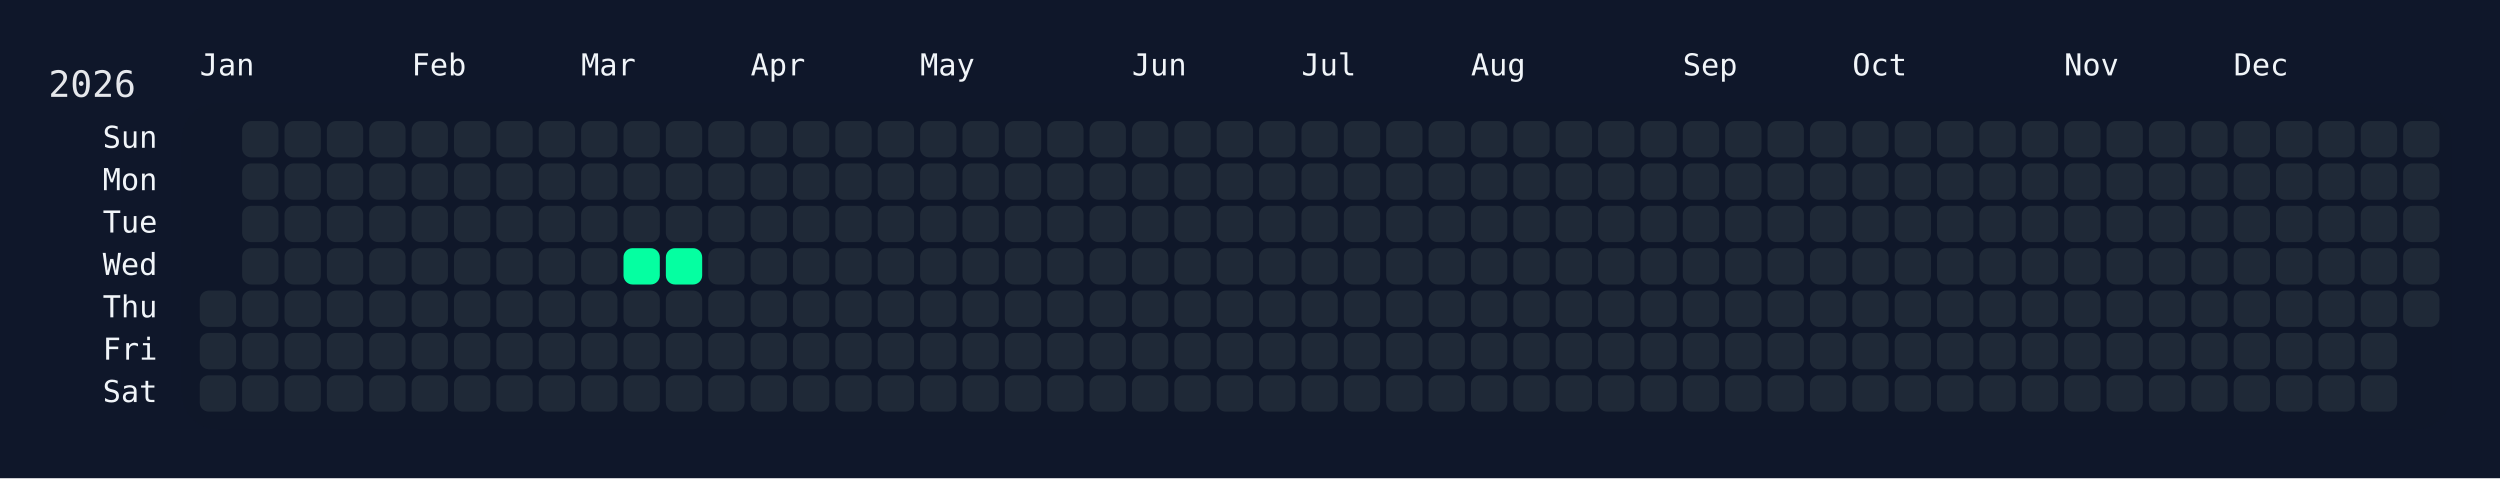
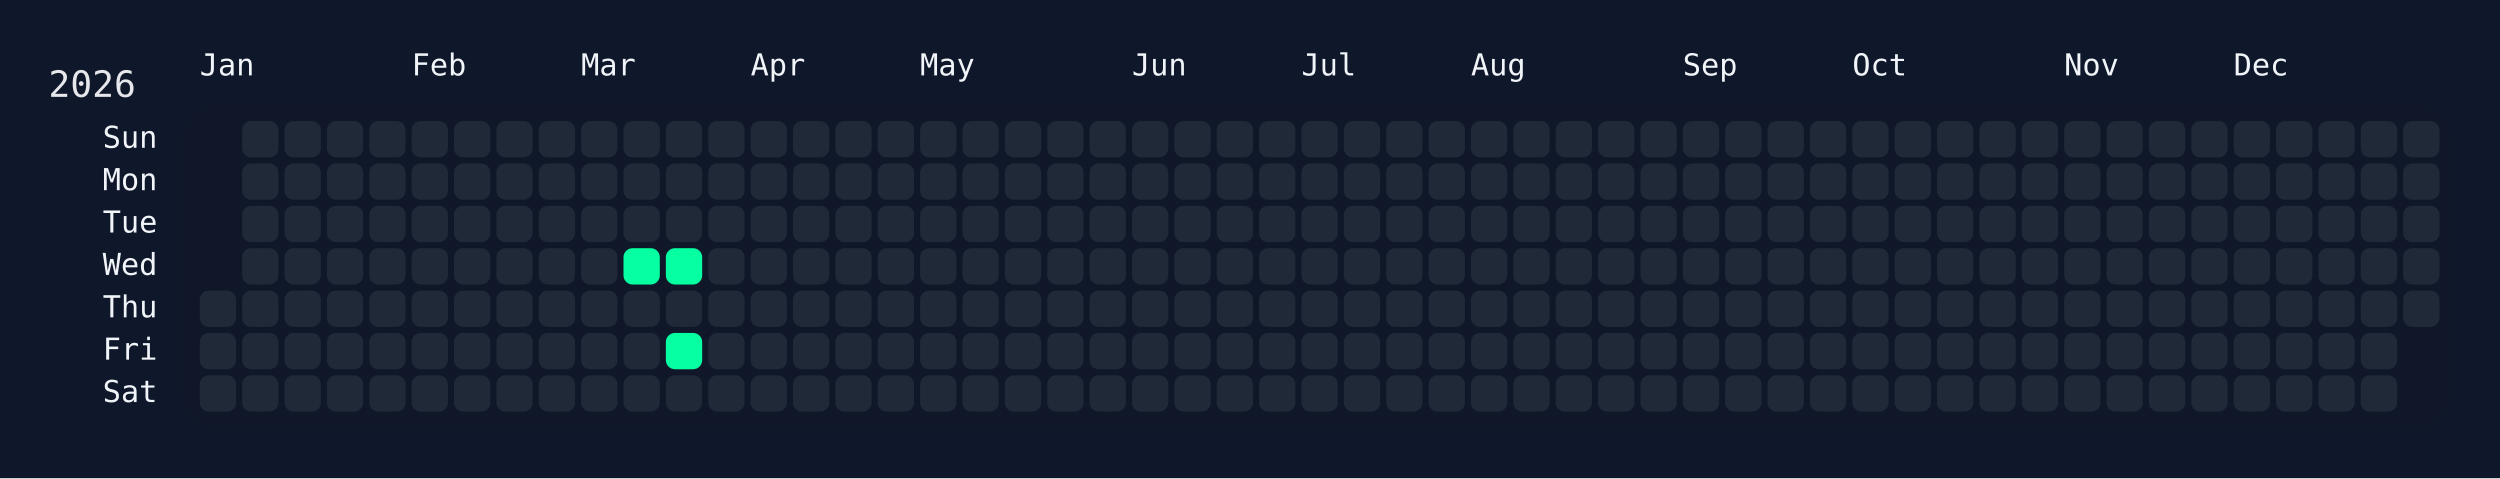
<svg xmlns="http://www.w3.org/2000/svg" width="826" height="158" viewBox="0 0 826 158">
  <rect width="826" height="158" fill="#0f172a" />
  <rect x="60" y="34" width="750" height="108" rx="12" ry="12" fill="rgba(15, 23, 42, 0.8)" />
  <text x="16" y="32" font-size="12" fill="#e5e7eb" font-family="JetBrains Mono, ui-monospace, SFMono-Regular, Menlo, Monaco, Consolas, monospace">2026</text>
  <text x="66" y="18" font-size="10" fill="#f1f5f9" font-family="JetBrains Mono, ui-monospace, SFMono-Regular, Menlo, Monaco, Consolas, monospace" dominant-baseline="hanging">Jan</text>
  <text x="136" y="18" font-size="10" fill="#f1f5f9" font-family="JetBrains Mono, ui-monospace, SFMono-Regular, Menlo, Monaco, Consolas, monospace" dominant-baseline="hanging">Feb</text>
  <text x="192" y="18" font-size="10" fill="#f1f5f9" font-family="JetBrains Mono, ui-monospace, SFMono-Regular, Menlo, Monaco, Consolas, monospace" dominant-baseline="hanging">Mar</text>
  <text x="248" y="18" font-size="10" fill="#f1f5f9" font-family="JetBrains Mono, ui-monospace, SFMono-Regular, Menlo, Monaco, Consolas, monospace" dominant-baseline="hanging">Apr</text>
  <text x="304" y="18" font-size="10" fill="#f1f5f9" font-family="JetBrains Mono, ui-monospace, SFMono-Regular, Menlo, Monaco, Consolas, monospace" dominant-baseline="hanging">May</text>
  <text x="374" y="18" font-size="10" fill="#f1f5f9" font-family="JetBrains Mono, ui-monospace, SFMono-Regular, Menlo, Monaco, Consolas, monospace" dominant-baseline="hanging">Jun</text>
  <text x="430" y="18" font-size="10" fill="#f1f5f9" font-family="JetBrains Mono, ui-monospace, SFMono-Regular, Menlo, Monaco, Consolas, monospace" dominant-baseline="hanging">Jul</text>
  <text x="486" y="18" font-size="10" fill="#f1f5f9" font-family="JetBrains Mono, ui-monospace, SFMono-Regular, Menlo, Monaco, Consolas, monospace" dominant-baseline="hanging">Aug</text>
  <text x="556" y="18" font-size="10" fill="#f1f5f9" font-family="JetBrains Mono, ui-monospace, SFMono-Regular, Menlo, Monaco, Consolas, monospace" dominant-baseline="hanging">Sep</text>
  <text x="612" y="18" font-size="10" fill="#f1f5f9" font-family="JetBrains Mono, ui-monospace, SFMono-Regular, Menlo, Monaco, Consolas, monospace" dominant-baseline="hanging">Oct</text>
  <text x="682" y="18" font-size="10" fill="#f1f5f9" font-family="JetBrains Mono, ui-monospace, SFMono-Regular, Menlo, Monaco, Consolas, monospace" dominant-baseline="hanging">Nov</text>
  <text x="738" y="18" font-size="10" fill="#f1f5f9" font-family="JetBrains Mono, ui-monospace, SFMono-Regular, Menlo, Monaco, Consolas, monospace" dominant-baseline="hanging">Dec</text>
  <text x="52" y="46.0" font-size="10" fill="#f1f5f9" font-family="JetBrains Mono, ui-monospace, SFMono-Regular, Menlo, Monaco, Consolas, monospace" text-anchor="end" dominant-baseline="middle">Sun</text>
  <text x="52" y="60.0" font-size="10" fill="#f1f5f9" font-family="JetBrains Mono, ui-monospace, SFMono-Regular, Menlo, Monaco, Consolas, monospace" text-anchor="end" dominant-baseline="middle">Mon</text>
  <text x="52" y="74.0" font-size="10" fill="#f1f5f9" font-family="JetBrains Mono, ui-monospace, SFMono-Regular, Menlo, Monaco, Consolas, monospace" text-anchor="end" dominant-baseline="middle">Tue</text>
  <text x="52" y="88.0" font-size="10" fill="#f1f5f9" font-family="JetBrains Mono, ui-monospace, SFMono-Regular, Menlo, Monaco, Consolas, monospace" text-anchor="end" dominant-baseline="middle">Wed</text>
  <text x="52" y="102.0" font-size="10" fill="#f1f5f9" font-family="JetBrains Mono, ui-monospace, SFMono-Regular, Menlo, Monaco, Consolas, monospace" text-anchor="end" dominant-baseline="middle">Thu</text>
  <text x="52" y="116.0" font-size="10" fill="#f1f5f9" font-family="JetBrains Mono, ui-monospace, SFMono-Regular, Menlo, Monaco, Consolas, monospace" text-anchor="end" dominant-baseline="middle">Fri</text>
  <text x="52" y="130.0" font-size="10" fill="#f1f5f9" font-family="JetBrains Mono, ui-monospace, SFMono-Regular, Menlo, Monaco, Consolas, monospace" text-anchor="end" dominant-baseline="middle">Sat</text>
  <g transform="translate(66,40)">
    <rect x="0" y="56" width="12" height="12" rx="3" ry="3" fill="#1f2937" data-date="2026-01-01" />
    <rect x="0" y="70" width="12" height="12" rx="3" ry="3" fill="#1f2937" data-date="2026-01-02" />
    <rect x="0" y="84" width="12" height="12" rx="3" ry="3" fill="#1f2937" data-date="2026-01-03" />
    <rect x="14" y="0" width="12" height="12" rx="3" ry="3" fill="#1f2937" data-date="2026-01-04" />
    <rect x="14" y="14" width="12" height="12" rx="3" ry="3" fill="#1f2937" data-date="2026-01-05" />
    <rect x="14" y="28" width="12" height="12" rx="3" ry="3" fill="#1f2937" data-date="2026-01-06" />
    <rect x="14" y="42" width="12" height="12" rx="3" ry="3" fill="#1f2937" data-date="2026-01-07" />
    <rect x="14" y="56" width="12" height="12" rx="3" ry="3" fill="#1f2937" data-date="2026-01-08" />
    <rect x="14" y="70" width="12" height="12" rx="3" ry="3" fill="#1f2937" data-date="2026-01-09" />
    <rect x="14" y="84" width="12" height="12" rx="3" ry="3" fill="#1f2937" data-date="2026-01-10" />
    <rect x="28" y="0" width="12" height="12" rx="3" ry="3" fill="#1f2937" data-date="2026-01-11" />
    <rect x="28" y="14" width="12" height="12" rx="3" ry="3" fill="#1f2937" data-date="2026-01-12" />
    <rect x="28" y="28" width="12" height="12" rx="3" ry="3" fill="#1f2937" data-date="2026-01-13" />
    <rect x="28" y="42" width="12" height="12" rx="3" ry="3" fill="#1f2937" data-date="2026-01-14" />
    <rect x="28" y="56" width="12" height="12" rx="3" ry="3" fill="#1f2937" data-date="2026-01-15" />
    <rect x="28" y="70" width="12" height="12" rx="3" ry="3" fill="#1f2937" data-date="2026-01-16" />
    <rect x="28" y="84" width="12" height="12" rx="3" ry="3" fill="#1f2937" data-date="2026-01-17" />
    <rect x="42" y="0" width="12" height="12" rx="3" ry="3" fill="#1f2937" data-date="2026-01-18" />
    <rect x="42" y="14" width="12" height="12" rx="3" ry="3" fill="#1f2937" data-date="2026-01-19" />
    <rect x="42" y="28" width="12" height="12" rx="3" ry="3" fill="#1f2937" data-date="2026-01-20" />
    <rect x="42" y="42" width="12" height="12" rx="3" ry="3" fill="#1f2937" data-date="2026-01-21" />
    <rect x="42" y="56" width="12" height="12" rx="3" ry="3" fill="#1f2937" data-date="2026-01-22" />
    <rect x="42" y="70" width="12" height="12" rx="3" ry="3" fill="#1f2937" data-date="2026-01-23" />
    <rect x="42" y="84" width="12" height="12" rx="3" ry="3" fill="#1f2937" data-date="2026-01-24" />
    <rect x="56" y="0" width="12" height="12" rx="3" ry="3" fill="#1f2937" data-date="2026-01-25" />
    <rect x="56" y="14" width="12" height="12" rx="3" ry="3" fill="#1f2937" data-date="2026-01-26" />
    <rect x="56" y="28" width="12" height="12" rx="3" ry="3" fill="#1f2937" data-date="2026-01-27" />
    <rect x="56" y="42" width="12" height="12" rx="3" ry="3" fill="#1f2937" data-date="2026-01-28" />
    <rect x="56" y="56" width="12" height="12" rx="3" ry="3" fill="#1f2937" data-date="2026-01-29" />
    <rect x="56" y="70" width="12" height="12" rx="3" ry="3" fill="#1f2937" data-date="2026-01-30" />
    <rect x="56" y="84" width="12" height="12" rx="3" ry="3" fill="#1f2937" data-date="2026-01-31" />
    <rect x="70" y="0" width="12" height="12" rx="3" ry="3" fill="#1f2937" data-date="2026-02-01" />
    <rect x="70" y="14" width="12" height="12" rx="3" ry="3" fill="#1f2937" data-date="2026-02-02" />
    <rect x="70" y="28" width="12" height="12" rx="3" ry="3" fill="#1f2937" data-date="2026-02-03" />
    <rect x="70" y="42" width="12" height="12" rx="3" ry="3" fill="#1f2937" data-date="2026-02-04" />
    <rect x="70" y="56" width="12" height="12" rx="3" ry="3" fill="#1f2937" data-date="2026-02-05" />
    <rect x="70" y="70" width="12" height="12" rx="3" ry="3" fill="#1f2937" data-date="2026-02-06" />
    <rect x="70" y="84" width="12" height="12" rx="3" ry="3" fill="#1f2937" data-date="2026-02-07" />
    <rect x="84" y="0" width="12" height="12" rx="3" ry="3" fill="#1f2937" data-date="2026-02-08" />
    <rect x="84" y="14" width="12" height="12" rx="3" ry="3" fill="#1f2937" data-date="2026-02-09" />
    <rect x="84" y="28" width="12" height="12" rx="3" ry="3" fill="#1f2937" data-date="2026-02-10" />
    <rect x="84" y="42" width="12" height="12" rx="3" ry="3" fill="#1f2937" data-date="2026-02-11" />
    <rect x="84" y="56" width="12" height="12" rx="3" ry="3" fill="#1f2937" data-date="2026-02-12" />
    <rect x="84" y="70" width="12" height="12" rx="3" ry="3" fill="#1f2937" data-date="2026-02-13" />
    <rect x="84" y="84" width="12" height="12" rx="3" ry="3" fill="#1f2937" data-date="2026-02-14" />
    <rect x="98" y="0" width="12" height="12" rx="3" ry="3" fill="#1f2937" data-date="2026-02-15" />
    <rect x="98" y="14" width="12" height="12" rx="3" ry="3" fill="#1f2937" data-date="2026-02-16" />
    <rect x="98" y="28" width="12" height="12" rx="3" ry="3" fill="#1f2937" data-date="2026-02-17" />
    <rect x="98" y="42" width="12" height="12" rx="3" ry="3" fill="#1f2937" data-date="2026-02-18" />
    <rect x="98" y="56" width="12" height="12" rx="3" ry="3" fill="#1f2937" data-date="2026-02-19" />
    <rect x="98" y="70" width="12" height="12" rx="3" ry="3" fill="#1f2937" data-date="2026-02-20" />
    <rect x="98" y="84" width="12" height="12" rx="3" ry="3" fill="#1f2937" data-date="2026-02-21" />
    <rect x="112" y="0" width="12" height="12" rx="3" ry="3" fill="#1f2937" data-date="2026-02-22" />
    <rect x="112" y="14" width="12" height="12" rx="3" ry="3" fill="#1f2937" data-date="2026-02-23" />
    <rect x="112" y="28" width="12" height="12" rx="3" ry="3" fill="#1f2937" data-date="2026-02-24" />
    <rect x="112" y="42" width="12" height="12" rx="3" ry="3" fill="#1f2937" data-date="2026-02-25" />
    <rect x="112" y="56" width="12" height="12" rx="3" ry="3" fill="#1f2937" data-date="2026-02-26" />
    <rect x="112" y="70" width="12" height="12" rx="3" ry="3" fill="#1f2937" data-date="2026-02-27" />
    <rect x="112" y="84" width="12" height="12" rx="3" ry="3" fill="#1f2937" data-date="2026-02-28" />
    <rect x="126" y="0" width="12" height="12" rx="3" ry="3" fill="#1f2937" data-date="2026-03-01" />
    <rect x="126" y="14" width="12" height="12" rx="3" ry="3" fill="#1f2937" data-date="2026-03-02" />
    <rect x="126" y="28" width="12" height="12" rx="3" ry="3" fill="#1f2937" data-date="2026-03-03" />
    <rect x="126" y="42" width="12" height="12" rx="3" ry="3" fill="#1f2937" data-date="2026-03-04" />
    <rect x="126" y="56" width="12" height="12" rx="3" ry="3" fill="#1f2937" data-date="2026-03-05" />
    <rect x="126" y="70" width="12" height="12" rx="3" ry="3" fill="#1f2937" data-date="2026-03-06" />
    <rect x="126" y="84" width="12" height="12" rx="3" ry="3" fill="#1f2937" data-date="2026-03-07" />
    <rect x="140" y="0" width="12" height="12" rx="3" ry="3" fill="#1f2937" data-date="2026-03-08" />
    <rect x="140" y="14" width="12" height="12" rx="3" ry="3" fill="#1f2937" data-date="2026-03-09" />
    <rect x="140" y="28" width="12" height="12" rx="3" ry="3" fill="#1f2937" data-date="2026-03-10" />
    <rect x="140" y="42" width="12" height="12" rx="3" ry="3" fill="#05ffa1" data-date="2026-03-11" />
    <rect x="140" y="56" width="12" height="12" rx="3" ry="3" fill="#1f2937" data-date="2026-03-12" />
    <rect x="140" y="70" width="12" height="12" rx="3" ry="3" fill="#1f2937" data-date="2026-03-13" />
    <rect x="140" y="84" width="12" height="12" rx="3" ry="3" fill="#1f2937" data-date="2026-03-14" />
    <rect x="154" y="0" width="12" height="12" rx="3" ry="3" fill="#1f2937" data-date="2026-03-15" />
    <rect x="154" y="14" width="12" height="12" rx="3" ry="3" fill="#1f2937" data-date="2026-03-16" />
    <rect x="154" y="28" width="12" height="12" rx="3" ry="3" fill="#1f2937" data-date="2026-03-17" />
    <rect x="154" y="42" width="12" height="12" rx="3" ry="3" fill="#05ffa1" data-date="2026-03-18" />
    <rect x="154" y="56" width="12" height="12" rx="3" ry="3" fill="#1f2937" data-date="2026-03-19" />
-     <rect x="154" y="70" width="12" height="12" rx="3" ry="3" fill="#1f2937" data-date="2026-03-20" />
+     <rect x="154" y="70" width="12" height="12" rx="3" ry="3" fill="#05ffa1" data-date="2026-03-20" />
    <rect x="154" y="84" width="12" height="12" rx="3" ry="3" fill="#1f2937" data-date="2026-03-21" />
    <rect x="168" y="0" width="12" height="12" rx="3" ry="3" fill="#1f2937" data-date="2026-03-22" />
    <rect x="168" y="14" width="12" height="12" rx="3" ry="3" fill="#1f2937" data-date="2026-03-23" />
    <rect x="168" y="28" width="12" height="12" rx="3" ry="3" fill="#1f2937" data-date="2026-03-24" />
    <rect x="168" y="42" width="12" height="12" rx="3" ry="3" fill="#1f2937" data-date="2026-03-25" />
    <rect x="168" y="56" width="12" height="12" rx="3" ry="3" fill="#1f2937" data-date="2026-03-26" />
    <rect x="168" y="70" width="12" height="12" rx="3" ry="3" fill="#1f2937" data-date="2026-03-27" />
    <rect x="168" y="84" width="12" height="12" rx="3" ry="3" fill="#1f2937" data-date="2026-03-28" />
    <rect x="182" y="0" width="12" height="12" rx="3" ry="3" fill="#1f2937" data-date="2026-03-29" />
    <rect x="182" y="14" width="12" height="12" rx="3" ry="3" fill="#1f2937" data-date="2026-03-30" />
    <rect x="182" y="28" width="12" height="12" rx="3" ry="3" fill="#1f2937" data-date="2026-03-31" />
    <rect x="182" y="42" width="12" height="12" rx="3" ry="3" fill="#1f2937" data-date="2026-04-01" />
    <rect x="182" y="56" width="12" height="12" rx="3" ry="3" fill="#1f2937" data-date="2026-04-02" />
    <rect x="182" y="70" width="12" height="12" rx="3" ry="3" fill="#1f2937" data-date="2026-04-03" />
    <rect x="182" y="84" width="12" height="12" rx="3" ry="3" fill="#1f2937" data-date="2026-04-04" />
    <rect x="196" y="0" width="12" height="12" rx="3" ry="3" fill="#1f2937" data-date="2026-04-05" />
    <rect x="196" y="14" width="12" height="12" rx="3" ry="3" fill="#1f2937" data-date="2026-04-06" />
    <rect x="196" y="28" width="12" height="12" rx="3" ry="3" fill="#1f2937" data-date="2026-04-07" />
    <rect x="196" y="42" width="12" height="12" rx="3" ry="3" fill="#1f2937" data-date="2026-04-08" />
    <rect x="196" y="56" width="12" height="12" rx="3" ry="3" fill="#1f2937" data-date="2026-04-09" />
    <rect x="196" y="70" width="12" height="12" rx="3" ry="3" fill="#1f2937" data-date="2026-04-10" />
    <rect x="196" y="84" width="12" height="12" rx="3" ry="3" fill="#1f2937" data-date="2026-04-11" />
    <rect x="210" y="0" width="12" height="12" rx="3" ry="3" fill="#1f2937" data-date="2026-04-12" />
    <rect x="210" y="14" width="12" height="12" rx="3" ry="3" fill="#1f2937" data-date="2026-04-13" />
    <rect x="210" y="28" width="12" height="12" rx="3" ry="3" fill="#1f2937" data-date="2026-04-14" />
    <rect x="210" y="42" width="12" height="12" rx="3" ry="3" fill="#1f2937" data-date="2026-04-15" />
    <rect x="210" y="56" width="12" height="12" rx="3" ry="3" fill="#1f2937" data-date="2026-04-16" />
    <rect x="210" y="70" width="12" height="12" rx="3" ry="3" fill="#1f2937" data-date="2026-04-17" />
    <rect x="210" y="84" width="12" height="12" rx="3" ry="3" fill="#1f2937" data-date="2026-04-18" />
    <rect x="224" y="0" width="12" height="12" rx="3" ry="3" fill="#1f2937" data-date="2026-04-19" />
    <rect x="224" y="14" width="12" height="12" rx="3" ry="3" fill="#1f2937" data-date="2026-04-20" />
    <rect x="224" y="28" width="12" height="12" rx="3" ry="3" fill="#1f2937" data-date="2026-04-21" />
    <rect x="224" y="42" width="12" height="12" rx="3" ry="3" fill="#1f2937" data-date="2026-04-22" />
    <rect x="224" y="56" width="12" height="12" rx="3" ry="3" fill="#1f2937" data-date="2026-04-23" />
    <rect x="224" y="70" width="12" height="12" rx="3" ry="3" fill="#1f2937" data-date="2026-04-24" />
    <rect x="224" y="84" width="12" height="12" rx="3" ry="3" fill="#1f2937" data-date="2026-04-25" />
    <rect x="238" y="0" width="12" height="12" rx="3" ry="3" fill="#1f2937" data-date="2026-04-26" />
    <rect x="238" y="14" width="12" height="12" rx="3" ry="3" fill="#1f2937" data-date="2026-04-27" />
    <rect x="238" y="28" width="12" height="12" rx="3" ry="3" fill="#1f2937" data-date="2026-04-28" />
    <rect x="238" y="42" width="12" height="12" rx="3" ry="3" fill="#1f2937" data-date="2026-04-29" />
    <rect x="238" y="56" width="12" height="12" rx="3" ry="3" fill="#1f2937" data-date="2026-04-30" />
    <rect x="238" y="70" width="12" height="12" rx="3" ry="3" fill="#1f2937" data-date="2026-05-01" />
    <rect x="238" y="84" width="12" height="12" rx="3" ry="3" fill="#1f2937" data-date="2026-05-02" />
    <rect x="252" y="0" width="12" height="12" rx="3" ry="3" fill="#1f2937" data-date="2026-05-03" />
    <rect x="252" y="14" width="12" height="12" rx="3" ry="3" fill="#1f2937" data-date="2026-05-04" />
    <rect x="252" y="28" width="12" height="12" rx="3" ry="3" fill="#1f2937" data-date="2026-05-05" />
    <rect x="252" y="42" width="12" height="12" rx="3" ry="3" fill="#1f2937" data-date="2026-05-06" />
    <rect x="252" y="56" width="12" height="12" rx="3" ry="3" fill="#1f2937" data-date="2026-05-07" />
    <rect x="252" y="70" width="12" height="12" rx="3" ry="3" fill="#1f2937" data-date="2026-05-08" />
    <rect x="252" y="84" width="12" height="12" rx="3" ry="3" fill="#1f2937" data-date="2026-05-09" />
    <rect x="266" y="0" width="12" height="12" rx="3" ry="3" fill="#1f2937" data-date="2026-05-10" />
    <rect x="266" y="14" width="12" height="12" rx="3" ry="3" fill="#1f2937" data-date="2026-05-11" />
    <rect x="266" y="28" width="12" height="12" rx="3" ry="3" fill="#1f2937" data-date="2026-05-12" />
    <rect x="266" y="42" width="12" height="12" rx="3" ry="3" fill="#1f2937" data-date="2026-05-13" />
    <rect x="266" y="56" width="12" height="12" rx="3" ry="3" fill="#1f2937" data-date="2026-05-14" />
    <rect x="266" y="70" width="12" height="12" rx="3" ry="3" fill="#1f2937" data-date="2026-05-15" />
    <rect x="266" y="84" width="12" height="12" rx="3" ry="3" fill="#1f2937" data-date="2026-05-16" />
    <rect x="280" y="0" width="12" height="12" rx="3" ry="3" fill="#1f2937" data-date="2026-05-17" />
    <rect x="280" y="14" width="12" height="12" rx="3" ry="3" fill="#1f2937" data-date="2026-05-18" />
    <rect x="280" y="28" width="12" height="12" rx="3" ry="3" fill="#1f2937" data-date="2026-05-19" />
    <rect x="280" y="42" width="12" height="12" rx="3" ry="3" fill="#1f2937" data-date="2026-05-20" />
    <rect x="280" y="56" width="12" height="12" rx="3" ry="3" fill="#1f2937" data-date="2026-05-21" />
    <rect x="280" y="70" width="12" height="12" rx="3" ry="3" fill="#1f2937" data-date="2026-05-22" />
    <rect x="280" y="84" width="12" height="12" rx="3" ry="3" fill="#1f2937" data-date="2026-05-23" />
    <rect x="294" y="0" width="12" height="12" rx="3" ry="3" fill="#1f2937" data-date="2026-05-24" />
    <rect x="294" y="14" width="12" height="12" rx="3" ry="3" fill="#1f2937" data-date="2026-05-25" />
    <rect x="294" y="28" width="12" height="12" rx="3" ry="3" fill="#1f2937" data-date="2026-05-26" />
    <rect x="294" y="42" width="12" height="12" rx="3" ry="3" fill="#1f2937" data-date="2026-05-27" />
    <rect x="294" y="56" width="12" height="12" rx="3" ry="3" fill="#1f2937" data-date="2026-05-28" />
    <rect x="294" y="70" width="12" height="12" rx="3" ry="3" fill="#1f2937" data-date="2026-05-29" />
    <rect x="294" y="84" width="12" height="12" rx="3" ry="3" fill="#1f2937" data-date="2026-05-30" />
    <rect x="308" y="0" width="12" height="12" rx="3" ry="3" fill="#1f2937" data-date="2026-05-31" />
    <rect x="308" y="14" width="12" height="12" rx="3" ry="3" fill="#1f2937" data-date="2026-06-01" />
    <rect x="308" y="28" width="12" height="12" rx="3" ry="3" fill="#1f2937" data-date="2026-06-02" />
    <rect x="308" y="42" width="12" height="12" rx="3" ry="3" fill="#1f2937" data-date="2026-06-03" />
    <rect x="308" y="56" width="12" height="12" rx="3" ry="3" fill="#1f2937" data-date="2026-06-04" />
    <rect x="308" y="70" width="12" height="12" rx="3" ry="3" fill="#1f2937" data-date="2026-06-05" />
    <rect x="308" y="84" width="12" height="12" rx="3" ry="3" fill="#1f2937" data-date="2026-06-06" />
    <rect x="322" y="0" width="12" height="12" rx="3" ry="3" fill="#1f2937" data-date="2026-06-07" />
    <rect x="322" y="14" width="12" height="12" rx="3" ry="3" fill="#1f2937" data-date="2026-06-08" />
    <rect x="322" y="28" width="12" height="12" rx="3" ry="3" fill="#1f2937" data-date="2026-06-09" />
    <rect x="322" y="42" width="12" height="12" rx="3" ry="3" fill="#1f2937" data-date="2026-06-10" />
    <rect x="322" y="56" width="12" height="12" rx="3" ry="3" fill="#1f2937" data-date="2026-06-11" />
    <rect x="322" y="70" width="12" height="12" rx="3" ry="3" fill="#1f2937" data-date="2026-06-12" />
    <rect x="322" y="84" width="12" height="12" rx="3" ry="3" fill="#1f2937" data-date="2026-06-13" />
    <rect x="336" y="0" width="12" height="12" rx="3" ry="3" fill="#1f2937" data-date="2026-06-14" />
    <rect x="336" y="14" width="12" height="12" rx="3" ry="3" fill="#1f2937" data-date="2026-06-15" />
    <rect x="336" y="28" width="12" height="12" rx="3" ry="3" fill="#1f2937" data-date="2026-06-16" />
    <rect x="336" y="42" width="12" height="12" rx="3" ry="3" fill="#1f2937" data-date="2026-06-17" />
    <rect x="336" y="56" width="12" height="12" rx="3" ry="3" fill="#1f2937" data-date="2026-06-18" />
    <rect x="336" y="70" width="12" height="12" rx="3" ry="3" fill="#1f2937" data-date="2026-06-19" />
    <rect x="336" y="84" width="12" height="12" rx="3" ry="3" fill="#1f2937" data-date="2026-06-20" />
    <rect x="350" y="0" width="12" height="12" rx="3" ry="3" fill="#1f2937" data-date="2026-06-21" />
    <rect x="350" y="14" width="12" height="12" rx="3" ry="3" fill="#1f2937" data-date="2026-06-22" />
    <rect x="350" y="28" width="12" height="12" rx="3" ry="3" fill="#1f2937" data-date="2026-06-23" />
    <rect x="350" y="42" width="12" height="12" rx="3" ry="3" fill="#1f2937" data-date="2026-06-24" />
    <rect x="350" y="56" width="12" height="12" rx="3" ry="3" fill="#1f2937" data-date="2026-06-25" />
    <rect x="350" y="70" width="12" height="12" rx="3" ry="3" fill="#1f2937" data-date="2026-06-26" />
    <rect x="350" y="84" width="12" height="12" rx="3" ry="3" fill="#1f2937" data-date="2026-06-27" />
    <rect x="364" y="0" width="12" height="12" rx="3" ry="3" fill="#1f2937" data-date="2026-06-28" />
    <rect x="364" y="14" width="12" height="12" rx="3" ry="3" fill="#1f2937" data-date="2026-06-29" />
    <rect x="364" y="28" width="12" height="12" rx="3" ry="3" fill="#1f2937" data-date="2026-06-30" />
    <rect x="364" y="42" width="12" height="12" rx="3" ry="3" fill="#1f2937" data-date="2026-07-01" />
    <rect x="364" y="56" width="12" height="12" rx="3" ry="3" fill="#1f2937" data-date="2026-07-02" />
    <rect x="364" y="70" width="12" height="12" rx="3" ry="3" fill="#1f2937" data-date="2026-07-03" />
    <rect x="364" y="84" width="12" height="12" rx="3" ry="3" fill="#1f2937" data-date="2026-07-04" />
    <rect x="378" y="0" width="12" height="12" rx="3" ry="3" fill="#1f2937" data-date="2026-07-05" />
    <rect x="378" y="14" width="12" height="12" rx="3" ry="3" fill="#1f2937" data-date="2026-07-06" />
    <rect x="378" y="28" width="12" height="12" rx="3" ry="3" fill="#1f2937" data-date="2026-07-07" />
    <rect x="378" y="42" width="12" height="12" rx="3" ry="3" fill="#1f2937" data-date="2026-07-08" />
    <rect x="378" y="56" width="12" height="12" rx="3" ry="3" fill="#1f2937" data-date="2026-07-09" />
    <rect x="378" y="70" width="12" height="12" rx="3" ry="3" fill="#1f2937" data-date="2026-07-10" />
    <rect x="378" y="84" width="12" height="12" rx="3" ry="3" fill="#1f2937" data-date="2026-07-11" />
    <rect x="392" y="0" width="12" height="12" rx="3" ry="3" fill="#1f2937" data-date="2026-07-12" />
    <rect x="392" y="14" width="12" height="12" rx="3" ry="3" fill="#1f2937" data-date="2026-07-13" />
    <rect x="392" y="28" width="12" height="12" rx="3" ry="3" fill="#1f2937" data-date="2026-07-14" />
    <rect x="392" y="42" width="12" height="12" rx="3" ry="3" fill="#1f2937" data-date="2026-07-15" />
    <rect x="392" y="56" width="12" height="12" rx="3" ry="3" fill="#1f2937" data-date="2026-07-16" />
    <rect x="392" y="70" width="12" height="12" rx="3" ry="3" fill="#1f2937" data-date="2026-07-17" />
    <rect x="392" y="84" width="12" height="12" rx="3" ry="3" fill="#1f2937" data-date="2026-07-18" />
    <rect x="406" y="0" width="12" height="12" rx="3" ry="3" fill="#1f2937" data-date="2026-07-19" />
    <rect x="406" y="14" width="12" height="12" rx="3" ry="3" fill="#1f2937" data-date="2026-07-20" />
    <rect x="406" y="28" width="12" height="12" rx="3" ry="3" fill="#1f2937" data-date="2026-07-21" />
    <rect x="406" y="42" width="12" height="12" rx="3" ry="3" fill="#1f2937" data-date="2026-07-22" />
    <rect x="406" y="56" width="12" height="12" rx="3" ry="3" fill="#1f2937" data-date="2026-07-23" />
    <rect x="406" y="70" width="12" height="12" rx="3" ry="3" fill="#1f2937" data-date="2026-07-24" />
    <rect x="406" y="84" width="12" height="12" rx="3" ry="3" fill="#1f2937" data-date="2026-07-25" />
    <rect x="420" y="0" width="12" height="12" rx="3" ry="3" fill="#1f2937" data-date="2026-07-26" />
    <rect x="420" y="14" width="12" height="12" rx="3" ry="3" fill="#1f2937" data-date="2026-07-27" />
    <rect x="420" y="28" width="12" height="12" rx="3" ry="3" fill="#1f2937" data-date="2026-07-28" />
    <rect x="420" y="42" width="12" height="12" rx="3" ry="3" fill="#1f2937" data-date="2026-07-29" />
    <rect x="420" y="56" width="12" height="12" rx="3" ry="3" fill="#1f2937" data-date="2026-07-30" />
    <rect x="420" y="70" width="12" height="12" rx="3" ry="3" fill="#1f2937" data-date="2026-07-31" />
    <rect x="420" y="84" width="12" height="12" rx="3" ry="3" fill="#1f2937" data-date="2026-08-01" />
    <rect x="434" y="0" width="12" height="12" rx="3" ry="3" fill="#1f2937" data-date="2026-08-02" />
    <rect x="434" y="14" width="12" height="12" rx="3" ry="3" fill="#1f2937" data-date="2026-08-03" />
    <rect x="434" y="28" width="12" height="12" rx="3" ry="3" fill="#1f2937" data-date="2026-08-04" />
    <rect x="434" y="42" width="12" height="12" rx="3" ry="3" fill="#1f2937" data-date="2026-08-05" />
    <rect x="434" y="56" width="12" height="12" rx="3" ry="3" fill="#1f2937" data-date="2026-08-06" />
    <rect x="434" y="70" width="12" height="12" rx="3" ry="3" fill="#1f2937" data-date="2026-08-07" />
    <rect x="434" y="84" width="12" height="12" rx="3" ry="3" fill="#1f2937" data-date="2026-08-08" />
    <rect x="448" y="0" width="12" height="12" rx="3" ry="3" fill="#1f2937" data-date="2026-08-09" />
    <rect x="448" y="14" width="12" height="12" rx="3" ry="3" fill="#1f2937" data-date="2026-08-10" />
    <rect x="448" y="28" width="12" height="12" rx="3" ry="3" fill="#1f2937" data-date="2026-08-11" />
    <rect x="448" y="42" width="12" height="12" rx="3" ry="3" fill="#1f2937" data-date="2026-08-12" />
    <rect x="448" y="56" width="12" height="12" rx="3" ry="3" fill="#1f2937" data-date="2026-08-13" />
    <rect x="448" y="70" width="12" height="12" rx="3" ry="3" fill="#1f2937" data-date="2026-08-14" />
    <rect x="448" y="84" width="12" height="12" rx="3" ry="3" fill="#1f2937" data-date="2026-08-15" />
    <rect x="462" y="0" width="12" height="12" rx="3" ry="3" fill="#1f2937" data-date="2026-08-16" />
    <rect x="462" y="14" width="12" height="12" rx="3" ry="3" fill="#1f2937" data-date="2026-08-17" />
    <rect x="462" y="28" width="12" height="12" rx="3" ry="3" fill="#1f2937" data-date="2026-08-18" />
    <rect x="462" y="42" width="12" height="12" rx="3" ry="3" fill="#1f2937" data-date="2026-08-19" />
    <rect x="462" y="56" width="12" height="12" rx="3" ry="3" fill="#1f2937" data-date="2026-08-20" />
    <rect x="462" y="70" width="12" height="12" rx="3" ry="3" fill="#1f2937" data-date="2026-08-21" />
    <rect x="462" y="84" width="12" height="12" rx="3" ry="3" fill="#1f2937" data-date="2026-08-22" />
    <rect x="476" y="0" width="12" height="12" rx="3" ry="3" fill="#1f2937" data-date="2026-08-23" />
    <rect x="476" y="14" width="12" height="12" rx="3" ry="3" fill="#1f2937" data-date="2026-08-24" />
    <rect x="476" y="28" width="12" height="12" rx="3" ry="3" fill="#1f2937" data-date="2026-08-25" />
    <rect x="476" y="42" width="12" height="12" rx="3" ry="3" fill="#1f2937" data-date="2026-08-26" />
    <rect x="476" y="56" width="12" height="12" rx="3" ry="3" fill="#1f2937" data-date="2026-08-27" />
    <rect x="476" y="70" width="12" height="12" rx="3" ry="3" fill="#1f2937" data-date="2026-08-28" />
    <rect x="476" y="84" width="12" height="12" rx="3" ry="3" fill="#1f2937" data-date="2026-08-29" />
    <rect x="490" y="0" width="12" height="12" rx="3" ry="3" fill="#1f2937" data-date="2026-08-30" />
    <rect x="490" y="14" width="12" height="12" rx="3" ry="3" fill="#1f2937" data-date="2026-08-31" />
    <rect x="490" y="28" width="12" height="12" rx="3" ry="3" fill="#1f2937" data-date="2026-09-01" />
    <rect x="490" y="42" width="12" height="12" rx="3" ry="3" fill="#1f2937" data-date="2026-09-02" />
    <rect x="490" y="56" width="12" height="12" rx="3" ry="3" fill="#1f2937" data-date="2026-09-03" />
    <rect x="490" y="70" width="12" height="12" rx="3" ry="3" fill="#1f2937" data-date="2026-09-04" />
    <rect x="490" y="84" width="12" height="12" rx="3" ry="3" fill="#1f2937" data-date="2026-09-05" />
    <rect x="504" y="0" width="12" height="12" rx="3" ry="3" fill="#1f2937" data-date="2026-09-06" />
    <rect x="504" y="14" width="12" height="12" rx="3" ry="3" fill="#1f2937" data-date="2026-09-07" />
    <rect x="504" y="28" width="12" height="12" rx="3" ry="3" fill="#1f2937" data-date="2026-09-08" />
    <rect x="504" y="42" width="12" height="12" rx="3" ry="3" fill="#1f2937" data-date="2026-09-09" />
    <rect x="504" y="56" width="12" height="12" rx="3" ry="3" fill="#1f2937" data-date="2026-09-10" />
    <rect x="504" y="70" width="12" height="12" rx="3" ry="3" fill="#1f2937" data-date="2026-09-11" />
    <rect x="504" y="84" width="12" height="12" rx="3" ry="3" fill="#1f2937" data-date="2026-09-12" />
    <rect x="518" y="0" width="12" height="12" rx="3" ry="3" fill="#1f2937" data-date="2026-09-13" />
    <rect x="518" y="14" width="12" height="12" rx="3" ry="3" fill="#1f2937" data-date="2026-09-14" />
    <rect x="518" y="28" width="12" height="12" rx="3" ry="3" fill="#1f2937" data-date="2026-09-15" />
    <rect x="518" y="42" width="12" height="12" rx="3" ry="3" fill="#1f2937" data-date="2026-09-16" />
    <rect x="518" y="56" width="12" height="12" rx="3" ry="3" fill="#1f2937" data-date="2026-09-17" />
    <rect x="518" y="70" width="12" height="12" rx="3" ry="3" fill="#1f2937" data-date="2026-09-18" />
    <rect x="518" y="84" width="12" height="12" rx="3" ry="3" fill="#1f2937" data-date="2026-09-19" />
    <rect x="532" y="0" width="12" height="12" rx="3" ry="3" fill="#1f2937" data-date="2026-09-20" />
    <rect x="532" y="14" width="12" height="12" rx="3" ry="3" fill="#1f2937" data-date="2026-09-21" />
    <rect x="532" y="28" width="12" height="12" rx="3" ry="3" fill="#1f2937" data-date="2026-09-22" />
    <rect x="532" y="42" width="12" height="12" rx="3" ry="3" fill="#1f2937" data-date="2026-09-23" />
    <rect x="532" y="56" width="12" height="12" rx="3" ry="3" fill="#1f2937" data-date="2026-09-24" />
    <rect x="532" y="70" width="12" height="12" rx="3" ry="3" fill="#1f2937" data-date="2026-09-25" />
    <rect x="532" y="84" width="12" height="12" rx="3" ry="3" fill="#1f2937" data-date="2026-09-26" />
    <rect x="546" y="0" width="12" height="12" rx="3" ry="3" fill="#1f2937" data-date="2026-09-27" />
    <rect x="546" y="14" width="12" height="12" rx="3" ry="3" fill="#1f2937" data-date="2026-09-28" />
    <rect x="546" y="28" width="12" height="12" rx="3" ry="3" fill="#1f2937" data-date="2026-09-29" />
    <rect x="546" y="42" width="12" height="12" rx="3" ry="3" fill="#1f2937" data-date="2026-09-30" />
    <rect x="546" y="56" width="12" height="12" rx="3" ry="3" fill="#1f2937" data-date="2026-10-01" />
    <rect x="546" y="70" width="12" height="12" rx="3" ry="3" fill="#1f2937" data-date="2026-10-02" />
    <rect x="546" y="84" width="12" height="12" rx="3" ry="3" fill="#1f2937" data-date="2026-10-03" />
    <rect x="560" y="0" width="12" height="12" rx="3" ry="3" fill="#1f2937" data-date="2026-10-04" />
    <rect x="560" y="14" width="12" height="12" rx="3" ry="3" fill="#1f2937" data-date="2026-10-05" />
    <rect x="560" y="28" width="12" height="12" rx="3" ry="3" fill="#1f2937" data-date="2026-10-06" />
    <rect x="560" y="42" width="12" height="12" rx="3" ry="3" fill="#1f2937" data-date="2026-10-07" />
    <rect x="560" y="56" width="12" height="12" rx="3" ry="3" fill="#1f2937" data-date="2026-10-08" />
    <rect x="560" y="70" width="12" height="12" rx="3" ry="3" fill="#1f2937" data-date="2026-10-09" />
    <rect x="560" y="84" width="12" height="12" rx="3" ry="3" fill="#1f2937" data-date="2026-10-10" />
    <rect x="574" y="0" width="12" height="12" rx="3" ry="3" fill="#1f2937" data-date="2026-10-11" />
    <rect x="574" y="14" width="12" height="12" rx="3" ry="3" fill="#1f2937" data-date="2026-10-12" />
    <rect x="574" y="28" width="12" height="12" rx="3" ry="3" fill="#1f2937" data-date="2026-10-13" />
    <rect x="574" y="42" width="12" height="12" rx="3" ry="3" fill="#1f2937" data-date="2026-10-14" />
    <rect x="574" y="56" width="12" height="12" rx="3" ry="3" fill="#1f2937" data-date="2026-10-15" />
    <rect x="574" y="70" width="12" height="12" rx="3" ry="3" fill="#1f2937" data-date="2026-10-16" />
    <rect x="574" y="84" width="12" height="12" rx="3" ry="3" fill="#1f2937" data-date="2026-10-17" />
    <rect x="588" y="0" width="12" height="12" rx="3" ry="3" fill="#1f2937" data-date="2026-10-18" />
    <rect x="588" y="14" width="12" height="12" rx="3" ry="3" fill="#1f2937" data-date="2026-10-19" />
    <rect x="588" y="28" width="12" height="12" rx="3" ry="3" fill="#1f2937" data-date="2026-10-20" />
    <rect x="588" y="42" width="12" height="12" rx="3" ry="3" fill="#1f2937" data-date="2026-10-21" />
    <rect x="588" y="56" width="12" height="12" rx="3" ry="3" fill="#1f2937" data-date="2026-10-22" />
    <rect x="588" y="70" width="12" height="12" rx="3" ry="3" fill="#1f2937" data-date="2026-10-23" />
    <rect x="588" y="84" width="12" height="12" rx="3" ry="3" fill="#1f2937" data-date="2026-10-24" />
    <rect x="602" y="0" width="12" height="12" rx="3" ry="3" fill="#1f2937" data-date="2026-10-25" />
    <rect x="602" y="14" width="12" height="12" rx="3" ry="3" fill="#1f2937" data-date="2026-10-26" />
    <rect x="602" y="28" width="12" height="12" rx="3" ry="3" fill="#1f2937" data-date="2026-10-27" />
    <rect x="602" y="42" width="12" height="12" rx="3" ry="3" fill="#1f2937" data-date="2026-10-28" />
    <rect x="602" y="56" width="12" height="12" rx="3" ry="3" fill="#1f2937" data-date="2026-10-29" />
    <rect x="602" y="70" width="12" height="12" rx="3" ry="3" fill="#1f2937" data-date="2026-10-30" />
    <rect x="602" y="84" width="12" height="12" rx="3" ry="3" fill="#1f2937" data-date="2026-10-31" />
    <rect x="616" y="0" width="12" height="12" rx="3" ry="3" fill="#1f2937" data-date="2026-11-01" />
    <rect x="616" y="14" width="12" height="12" rx="3" ry="3" fill="#1f2937" data-date="2026-11-02" />
    <rect x="616" y="28" width="12" height="12" rx="3" ry="3" fill="#1f2937" data-date="2026-11-03" />
    <rect x="616" y="42" width="12" height="12" rx="3" ry="3" fill="#1f2937" data-date="2026-11-04" />
    <rect x="616" y="56" width="12" height="12" rx="3" ry="3" fill="#1f2937" data-date="2026-11-05" />
    <rect x="616" y="70" width="12" height="12" rx="3" ry="3" fill="#1f2937" data-date="2026-11-06" />
    <rect x="616" y="84" width="12" height="12" rx="3" ry="3" fill="#1f2937" data-date="2026-11-07" />
    <rect x="630" y="0" width="12" height="12" rx="3" ry="3" fill="#1f2937" data-date="2026-11-08" />
    <rect x="630" y="14" width="12" height="12" rx="3" ry="3" fill="#1f2937" data-date="2026-11-09" />
    <rect x="630" y="28" width="12" height="12" rx="3" ry="3" fill="#1f2937" data-date="2026-11-10" />
    <rect x="630" y="42" width="12" height="12" rx="3" ry="3" fill="#1f2937" data-date="2026-11-11" />
    <rect x="630" y="56" width="12" height="12" rx="3" ry="3" fill="#1f2937" data-date="2026-11-12" />
    <rect x="630" y="70" width="12" height="12" rx="3" ry="3" fill="#1f2937" data-date="2026-11-13" />
    <rect x="630" y="84" width="12" height="12" rx="3" ry="3" fill="#1f2937" data-date="2026-11-14" />
    <rect x="644" y="0" width="12" height="12" rx="3" ry="3" fill="#1f2937" data-date="2026-11-15" />
    <rect x="644" y="14" width="12" height="12" rx="3" ry="3" fill="#1f2937" data-date="2026-11-16" />
    <rect x="644" y="28" width="12" height="12" rx="3" ry="3" fill="#1f2937" data-date="2026-11-17" />
    <rect x="644" y="42" width="12" height="12" rx="3" ry="3" fill="#1f2937" data-date="2026-11-18" />
    <rect x="644" y="56" width="12" height="12" rx="3" ry="3" fill="#1f2937" data-date="2026-11-19" />
    <rect x="644" y="70" width="12" height="12" rx="3" ry="3" fill="#1f2937" data-date="2026-11-20" />
    <rect x="644" y="84" width="12" height="12" rx="3" ry="3" fill="#1f2937" data-date="2026-11-21" />
    <rect x="658" y="0" width="12" height="12" rx="3" ry="3" fill="#1f2937" data-date="2026-11-22" />
    <rect x="658" y="14" width="12" height="12" rx="3" ry="3" fill="#1f2937" data-date="2026-11-23" />
    <rect x="658" y="28" width="12" height="12" rx="3" ry="3" fill="#1f2937" data-date="2026-11-24" />
    <rect x="658" y="42" width="12" height="12" rx="3" ry="3" fill="#1f2937" data-date="2026-11-25" />
    <rect x="658" y="56" width="12" height="12" rx="3" ry="3" fill="#1f2937" data-date="2026-11-26" />
    <rect x="658" y="70" width="12" height="12" rx="3" ry="3" fill="#1f2937" data-date="2026-11-27" />
    <rect x="658" y="84" width="12" height="12" rx="3" ry="3" fill="#1f2937" data-date="2026-11-28" />
    <rect x="672" y="0" width="12" height="12" rx="3" ry="3" fill="#1f2937" data-date="2026-11-29" />
    <rect x="672" y="14" width="12" height="12" rx="3" ry="3" fill="#1f2937" data-date="2026-11-30" />
    <rect x="672" y="28" width="12" height="12" rx="3" ry="3" fill="#1f2937" data-date="2026-12-01" />
    <rect x="672" y="42" width="12" height="12" rx="3" ry="3" fill="#1f2937" data-date="2026-12-02" />
    <rect x="672" y="56" width="12" height="12" rx="3" ry="3" fill="#1f2937" data-date="2026-12-03" />
    <rect x="672" y="70" width="12" height="12" rx="3" ry="3" fill="#1f2937" data-date="2026-12-04" />
    <rect x="672" y="84" width="12" height="12" rx="3" ry="3" fill="#1f2937" data-date="2026-12-05" />
    <rect x="686" y="0" width="12" height="12" rx="3" ry="3" fill="#1f2937" data-date="2026-12-06" />
    <rect x="686" y="14" width="12" height="12" rx="3" ry="3" fill="#1f2937" data-date="2026-12-07" />
    <rect x="686" y="28" width="12" height="12" rx="3" ry="3" fill="#1f2937" data-date="2026-12-08" />
    <rect x="686" y="42" width="12" height="12" rx="3" ry="3" fill="#1f2937" data-date="2026-12-09" />
    <rect x="686" y="56" width="12" height="12" rx="3" ry="3" fill="#1f2937" data-date="2026-12-10" />
    <rect x="686" y="70" width="12" height="12" rx="3" ry="3" fill="#1f2937" data-date="2026-12-11" />
    <rect x="686" y="84" width="12" height="12" rx="3" ry="3" fill="#1f2937" data-date="2026-12-12" />
    <rect x="700" y="0" width="12" height="12" rx="3" ry="3" fill="#1f2937" data-date="2026-12-13" />
    <rect x="700" y="14" width="12" height="12" rx="3" ry="3" fill="#1f2937" data-date="2026-12-14" />
    <rect x="700" y="28" width="12" height="12" rx="3" ry="3" fill="#1f2937" data-date="2026-12-15" />
    <rect x="700" y="42" width="12" height="12" rx="3" ry="3" fill="#1f2937" data-date="2026-12-16" />
    <rect x="700" y="56" width="12" height="12" rx="3" ry="3" fill="#1f2937" data-date="2026-12-17" />
    <rect x="700" y="70" width="12" height="12" rx="3" ry="3" fill="#1f2937" data-date="2026-12-18" />
    <rect x="700" y="84" width="12" height="12" rx="3" ry="3" fill="#1f2937" data-date="2026-12-19" />
    <rect x="714" y="0" width="12" height="12" rx="3" ry="3" fill="#1f2937" data-date="2026-12-20" />
    <rect x="714" y="14" width="12" height="12" rx="3" ry="3" fill="#1f2937" data-date="2026-12-21" />
    <rect x="714" y="28" width="12" height="12" rx="3" ry="3" fill="#1f2937" data-date="2026-12-22" />
    <rect x="714" y="42" width="12" height="12" rx="3" ry="3" fill="#1f2937" data-date="2026-12-23" />
    <rect x="714" y="56" width="12" height="12" rx="3" ry="3" fill="#1f2937" data-date="2026-12-24" />
    <rect x="714" y="70" width="12" height="12" rx="3" ry="3" fill="#1f2937" data-date="2026-12-25" />
    <rect x="714" y="84" width="12" height="12" rx="3" ry="3" fill="#1f2937" data-date="2026-12-26" />
    <rect x="728" y="0" width="12" height="12" rx="3" ry="3" fill="#1f2937" data-date="2026-12-27" />
    <rect x="728" y="14" width="12" height="12" rx="3" ry="3" fill="#1f2937" data-date="2026-12-28" />
    <rect x="728" y="28" width="12" height="12" rx="3" ry="3" fill="#1f2937" data-date="2026-12-29" />
    <rect x="728" y="42" width="12" height="12" rx="3" ry="3" fill="#1f2937" data-date="2026-12-30" />
    <rect x="728" y="56" width="12" height="12" rx="3" ry="3" fill="#1f2937" data-date="2026-12-31" />
  </g>
</svg>
